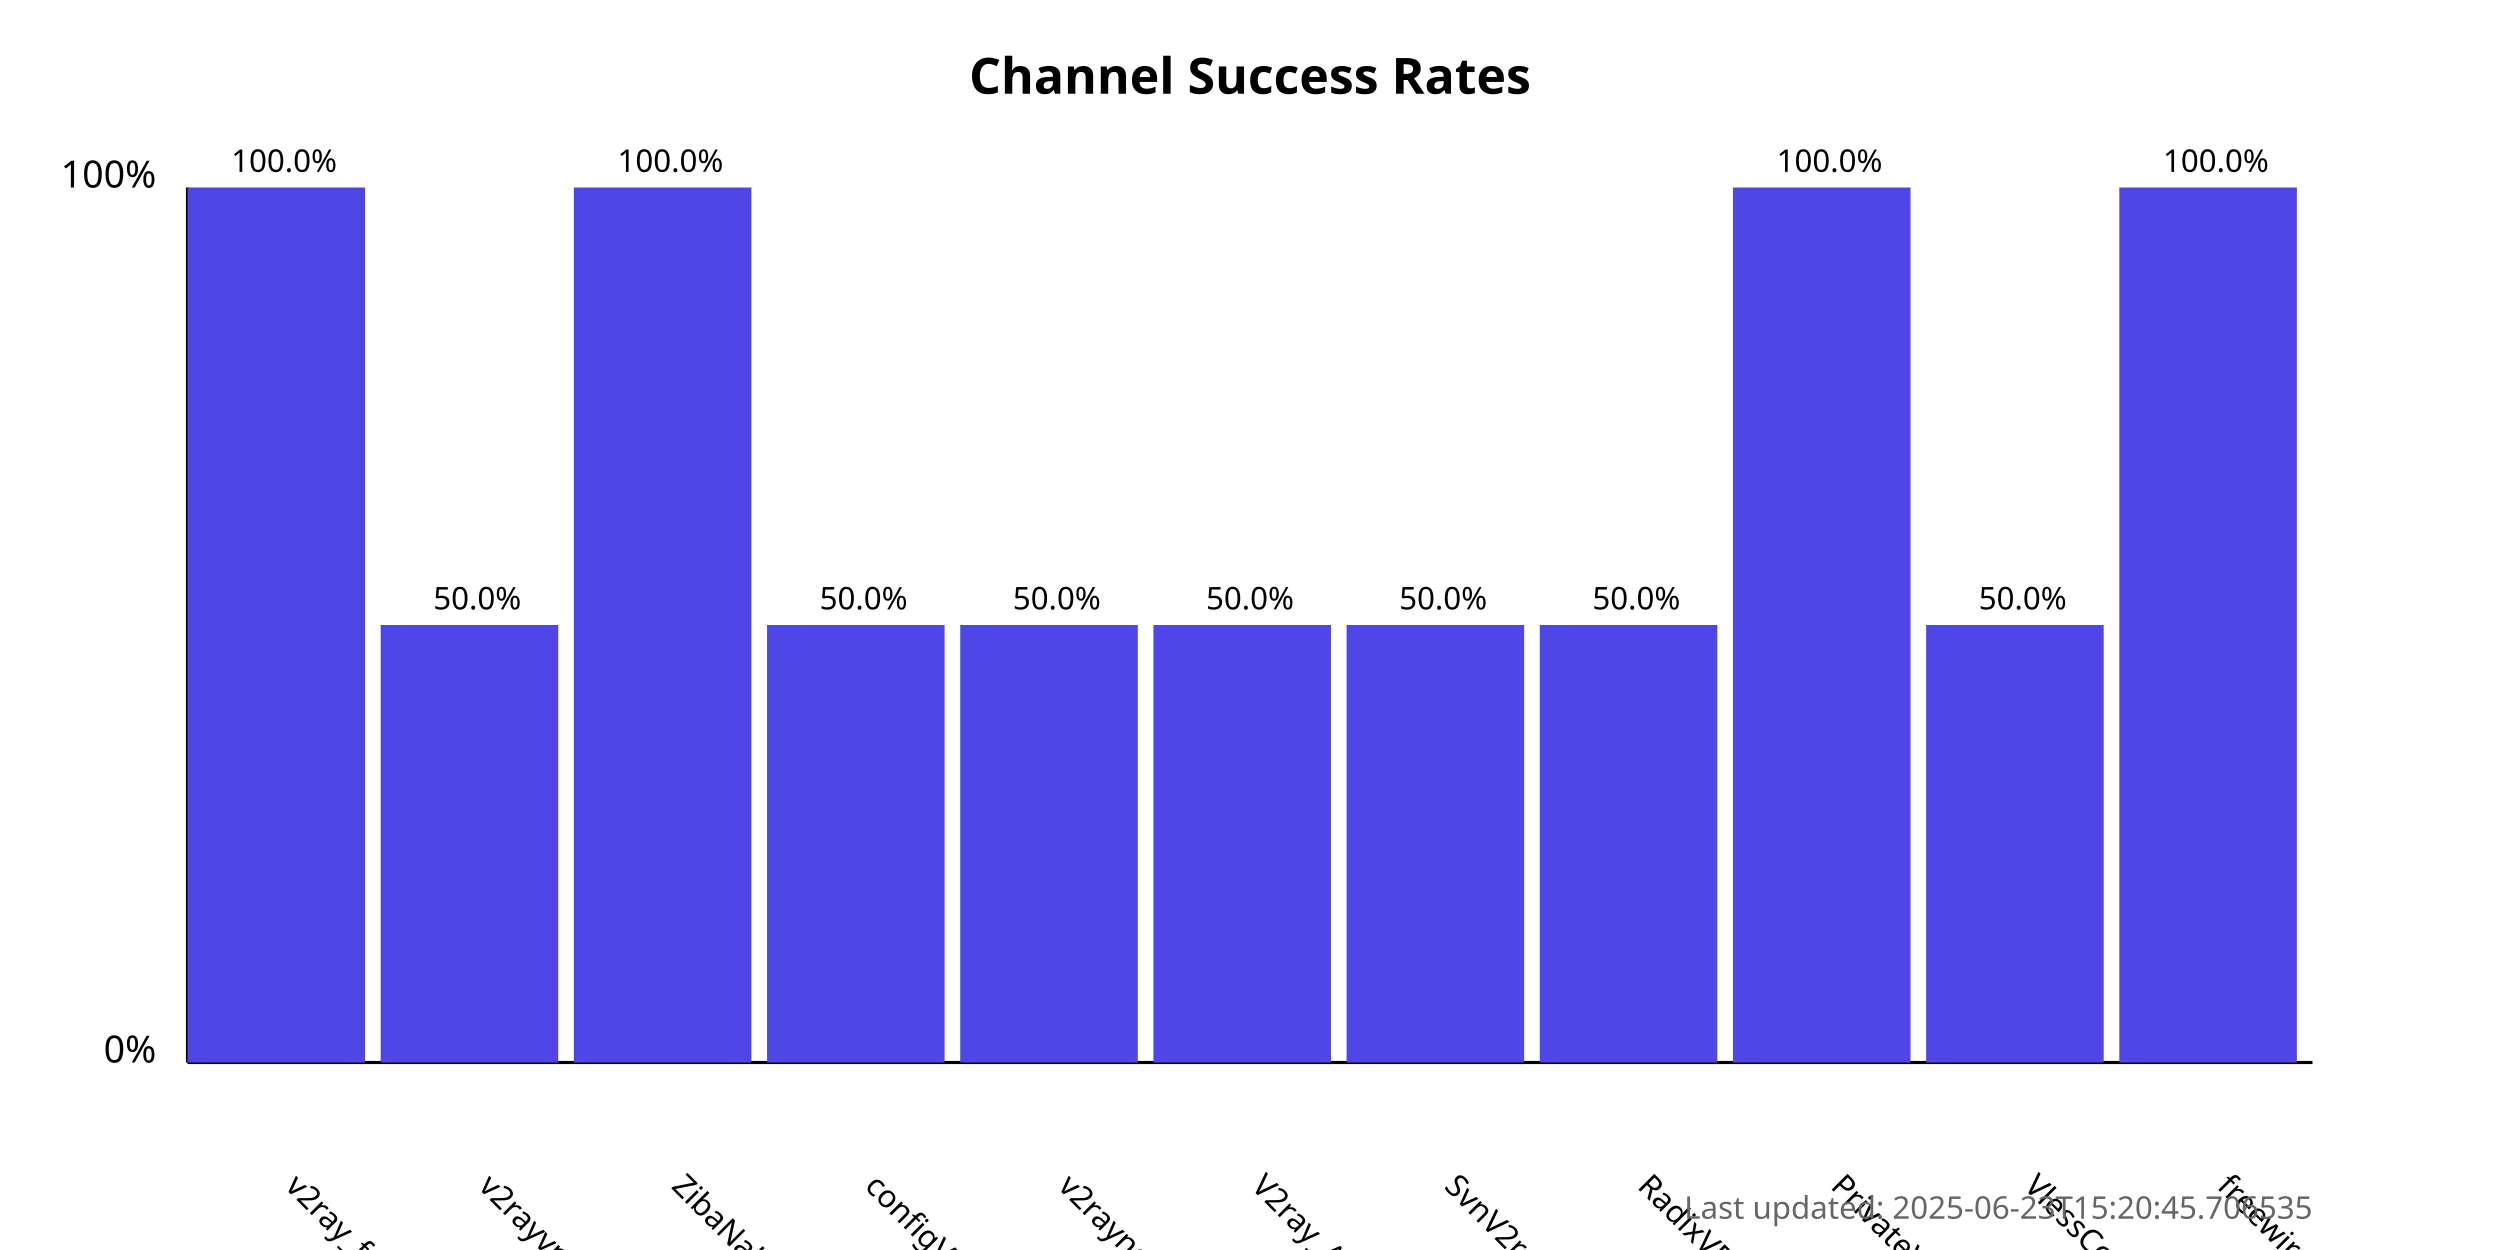
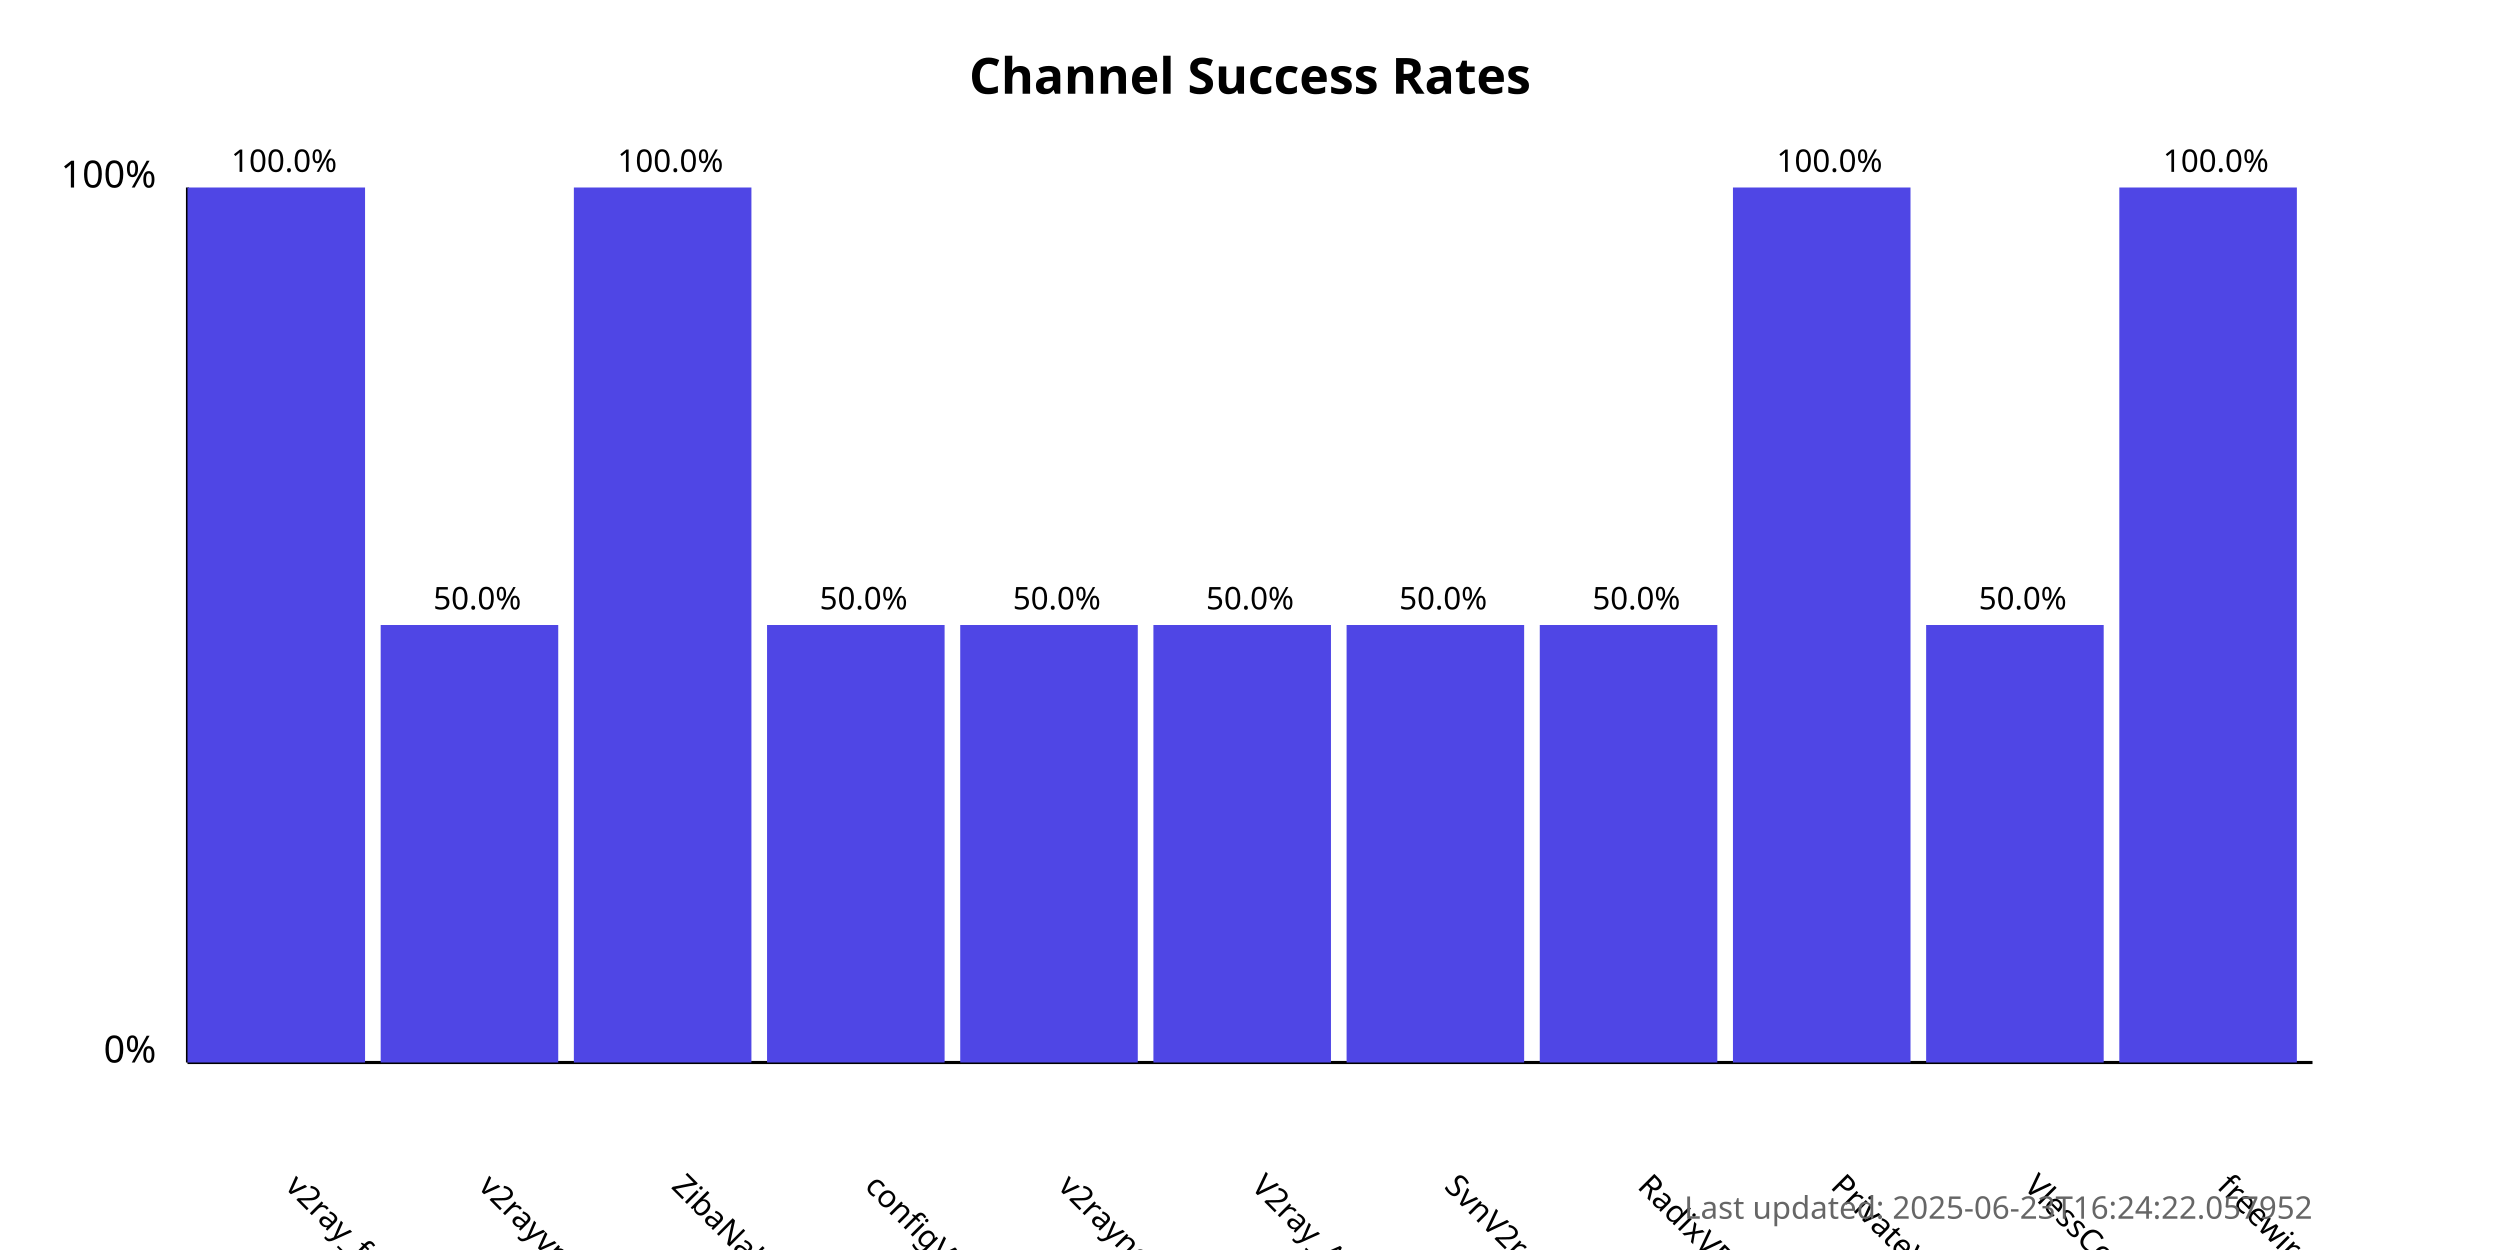
<svg xmlns="http://www.w3.org/2000/svg" width="800" height="400">
  <style>
            .chart-title { font: bold 16px sans-serif; }
            .axis-label { font: 12px sans-serif; }
            .tick-label { font: 10px sans-serif; }
            .bar { fill: #4f46e5; }
            .bar:hover { fill: #6366f1; }
            .timestamp { font: 10px sans-serif; fill: #666; }
        </style>
  <text x="400.0" y="30" text-anchor="middle" class="chart-title">
            Channel Success Rates
        </text>
  <line x1="60" y1="340" x2="60" y2="60" stroke="black" stroke-width="1" />
  <line x1="60" y1="340" x2="740" y2="340" stroke="black" stroke-width="1" />
  <text x="50" y="340" text-anchor="end" class="axis-label">0%</text>
  <text x="50" y="60" text-anchor="end" class="axis-label">100%</text>
  <g>
    <rect x="60" y="60.0" width="56.818" height="280.0" class="bar" />
    <text x="90.909" y="380" transform="rotate(45, 90.90909, 380)" text-anchor="start" class="tick-label">
                v2ray_free_conf
            </text>
    <text x="90.909" y="55.0" text-anchor="middle" class="tick-label">
                100.0%
            </text>
  </g>
  <g>
    <rect x="121.818" y="200.0" width="56.818" height="140.0" class="bar" />
    <text x="152.727" y="380" transform="rotate(45, 152.7273, 380)" text-anchor="start" class="tick-label">
                v2rayvpno
            </text>
    <text x="152.727" y="195.0" text-anchor="middle" class="tick-label">
                50.0%
            </text>
  </g>
  <g>
    <rect x="183.636" y="60.0" width="56.818" height="280.0" class="bar" />
    <text x="214.545" y="380" transform="rotate(45, 214.5455, 380)" text-anchor="start" class="tick-label">
                ZibaNabz
            </text>
    <text x="214.545" y="55.0" text-anchor="middle" class="tick-label">
                100.0%
            </text>
  </g>
  <g>
    <rect x="245.455" y="200.0" width="56.818" height="140.0" class="bar" />
    <text x="276.364" y="380" transform="rotate(45, 276.3636, 380)" text-anchor="start" class="tick-label">
                configV2rayForFree
            </text>
    <text x="276.364" y="195.0" text-anchor="middle" class="tick-label">
                50.0%
            </text>
  </g>
  <g>
    <rect x="307.273" y="200.0" width="56.818" height="140.0" class="bar" />
    <text x="338.182" y="380" transform="rotate(45, 338.1818, 380)" text-anchor="start" class="tick-label">
                v2rayngvpn
            </text>
    <text x="338.182" y="195.0" text-anchor="middle" class="tick-label">
                50.0%
            </text>
  </g>
  <g>
    <rect x="369.091" y="200.0" width="56.818" height="140.0" class="bar" />
    <text x="400.0" y="380" transform="rotate(45, 400.0, 380)" text-anchor="start" class="tick-label">
                V2ray_Alpha
            </text>
    <text x="400.0" y="195.0" text-anchor="middle" class="tick-label">
                50.0%
            </text>
  </g>
  <g>
    <rect x="430.909" y="200.0" width="56.818" height="140.0" class="bar" />
    <text x="461.818" y="380" transform="rotate(45, 461.8182, 380)" text-anchor="start" class="tick-label">
                SvnV2ray
            </text>
    <text x="461.818" y="195.0" text-anchor="middle" class="tick-label">
                50.0%
            </text>
  </g>
  <g>
    <rect x="492.727" y="200.0" width="56.818" height="140.0" class="bar" />
    <text x="523.636" y="380" transform="rotate(45, 523.6364, 380)" text-anchor="start" class="tick-label">
                RadixVPN
            </text>
    <text x="523.636" y="195.0" text-anchor="middle" class="tick-label">
                50.0%
            </text>
  </g>
  <g>
    <rect x="554.545" y="60.0" width="56.818" height="280.0" class="bar" />
    <text x="585.455" y="380" transform="rotate(45, 585.4545, 380)" text-anchor="start" class="tick-label">
                PrivateVPNs
            </text>
    <text x="585.455" y="55.0" text-anchor="middle" class="tick-label">
                100.0%
            </text>
  </g>
  <g>
    <rect x="616.364" y="200.0" width="56.818" height="140.0" class="bar" />
    <text x="647.273" y="380" transform="rotate(45, 647.2727, 380)" text-anchor="start" class="tick-label">
                VlessConfig
            </text>
    <text x="647.273" y="195.0" text-anchor="middle" class="tick-label">
                50.0%
            </text>
  </g>
  <g>
    <rect x="678.182" y="60.0" width="56.818" height="280.0" class="bar" />
    <text x="709.091" y="380" transform="rotate(45, 709.0909, 380)" text-anchor="start" class="tick-label">
                freewireguard
            </text>
    <text x="709.091" y="55.0" text-anchor="middle" class="tick-label">
                100.0%
            </text>
  </g>
  <text x="740" y="390" text-anchor="end" class="timestamp">
-             Last updated: 2025-06-23T15:20:45.706535
+             Last updated: 2025-06-23T16:24:22.057952
        </text>
</svg>
